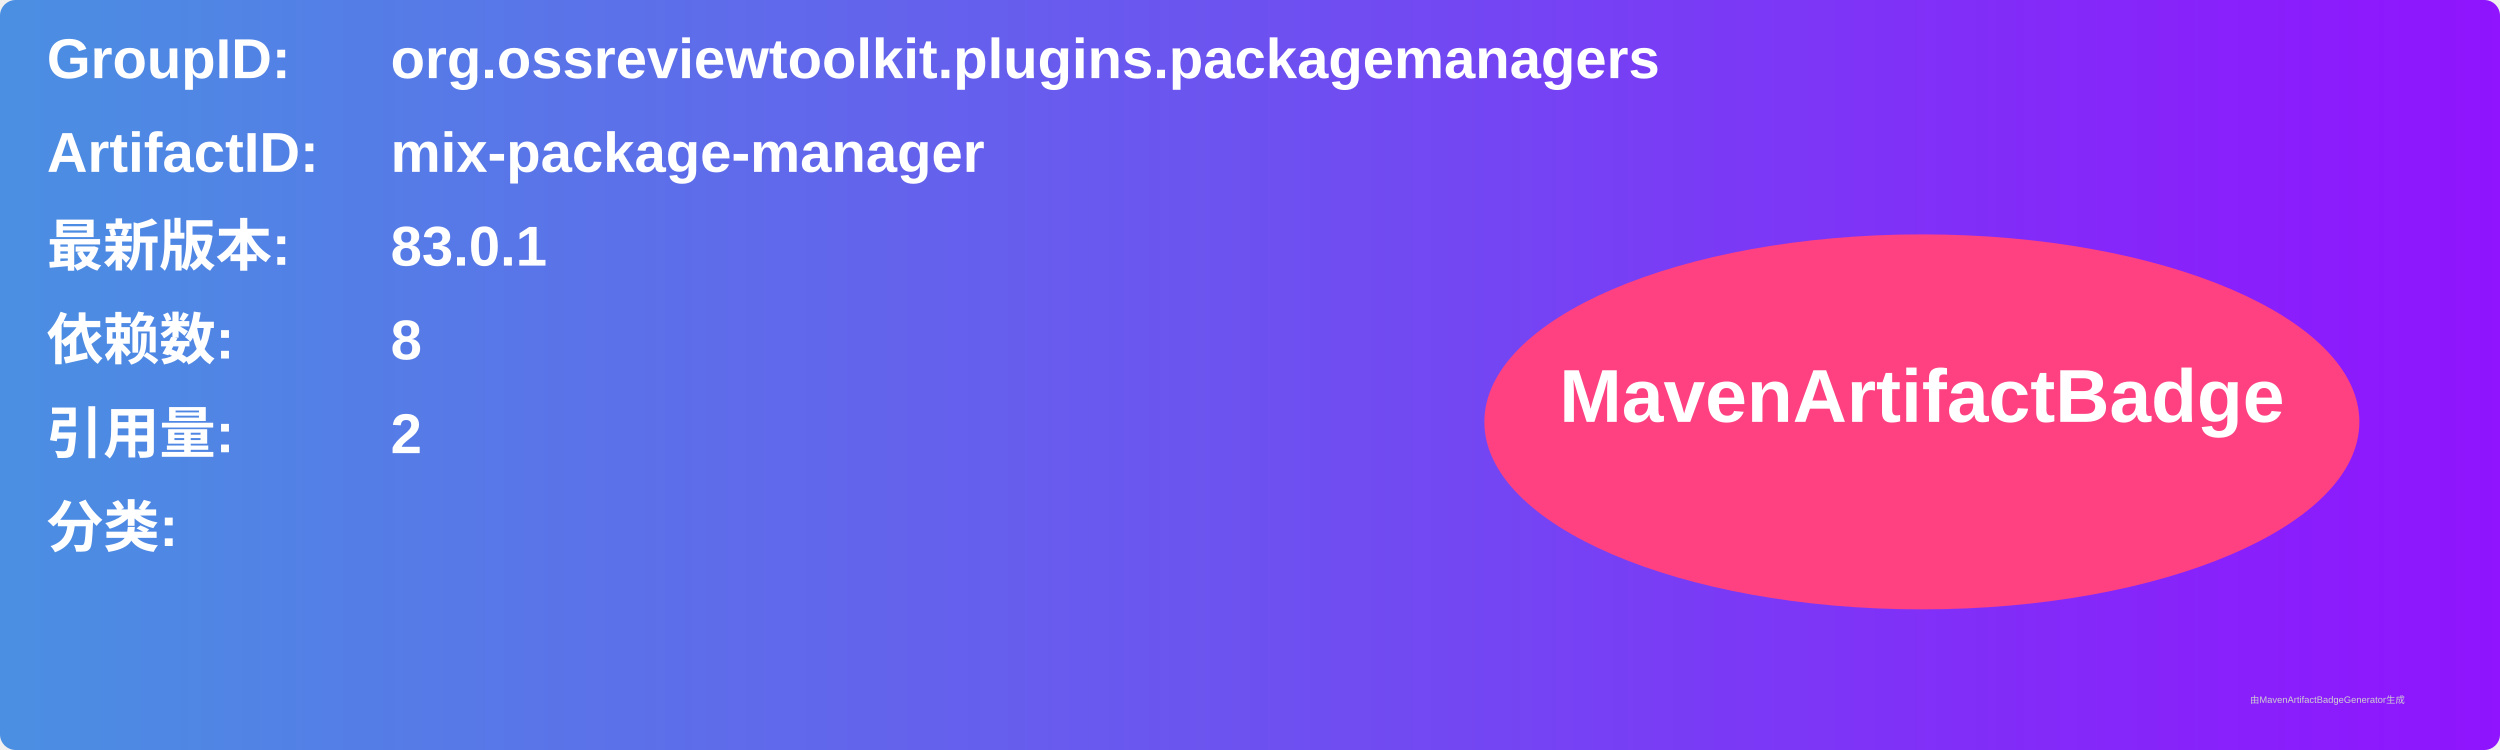
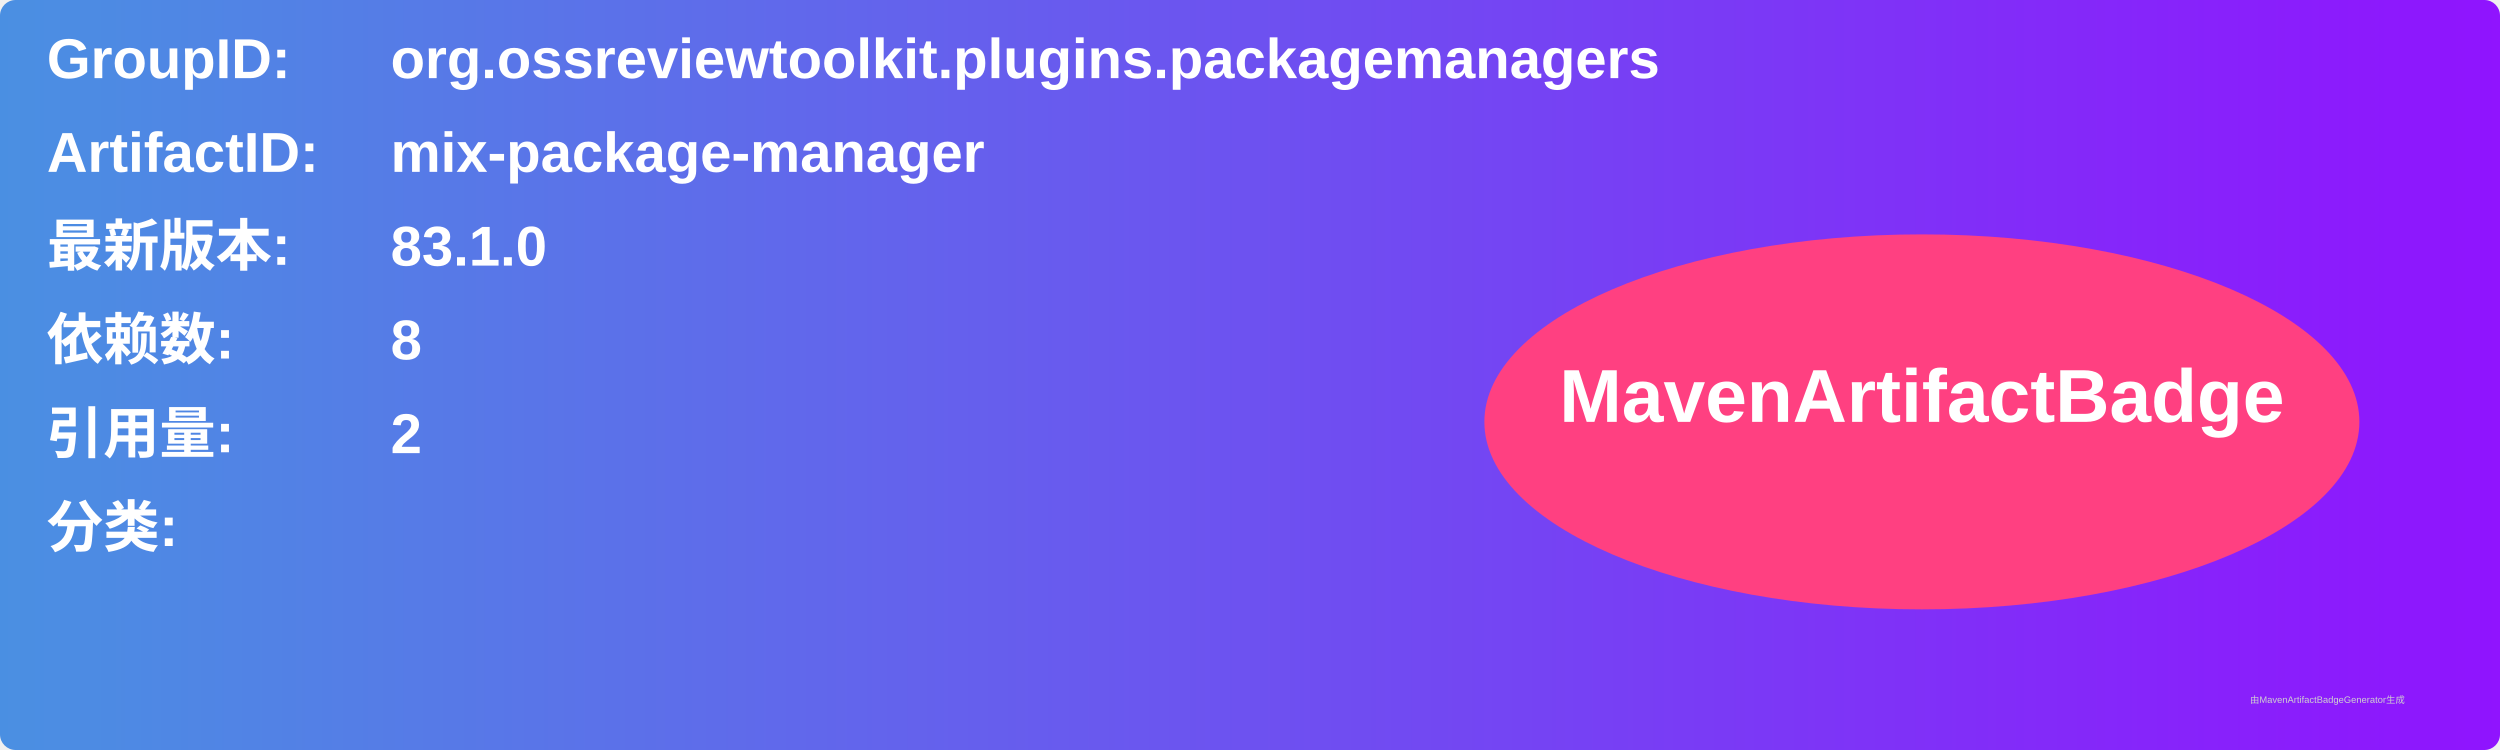
<svg xmlns="http://www.w3.org/2000/svg" width="800" height="240" viewBox="0 0 800 240">
  <linearGradient id="grad" x1="0%" y1="0%" x2="100%" y2="0%">
    <stop offset="0%" stop-color="#4a90e2" />
    <stop offset="100%" stop-color="#9013fe" />
  </linearGradient>
  <rect width="100%" height="100%" rx="5" ry="5" fill="url(#grad)" />
  <g transform="translate(15, 15)">
    <text x="0" y="10" font-family="Arial" font-size="18" fill="white" font-weight="bold" width="260">GroupID:</text>
    <text x="110" y="10" font-family="Arial" font-size="18" fill="white" font-weight="bold" width="460">org.ossreviewtoolkit.plugins.packagemanagers</text>
    <text x="0" y="40" font-family="Arial" font-size="18" fill="white" font-weight="bold" width="260">ArtifactID:</text>
    <text x="110" y="40" font-family="Arial" font-size="18" fill="white" font-weight="bold" width="460">mix-package-manager</text>
    <text x="0" y="70" font-family="Arial" font-size="18" fill="white" font-weight="bold">最新版本:</text>
    <text x="110" y="70" font-family="Arial" font-size="18" fill="white" font-weight="bold">
-       <tspan font-weight="bold">83.0.1</tspan>
+       <tspan font-weight="bold">83.1.0</tspan>
    </text>
    <text x="0" y="100" font-family="Arial" font-size="18" fill="white" font-weight="bold">依赖数: </text>
    <text x="110" y="100" font-family="Arial" font-size="18" fill="white">
      <tspan font-weight="bold">8</tspan>
    </text>
    <text x="0" y="130" font-family="Arial" font-size="18" fill="white" font-weight="bold">引用量: </text>
    <text x="110" y="130" font-family="Arial" font-size="18" fill="white">
      <tspan font-weight="bold">2</tspan>
    </text>
    <text x="0" y="160" font-family="Arial" font-size="18" fill="white" font-weight="bold">分类:</text>
    <text x="10" y="190" font-family="Arial" font-size="10" fill="white">
      <tspan font-weight="bold" />
    </text>
    <ellipse cx="600" cy="120" rx="140" ry="60" fill="#ff4081" />
    <text x="600" y="120" text-anchor="middle" font-family="Arial" font-size="24" fill="white" font-weight="bold">MavenArtifactBadge</text>
  </g>
  <text x="720" y="225" font-family="Arial" font-size="3" fill="#d0d0d0">由MavenArtifactBadgeGenerator生成</text>
</svg>
